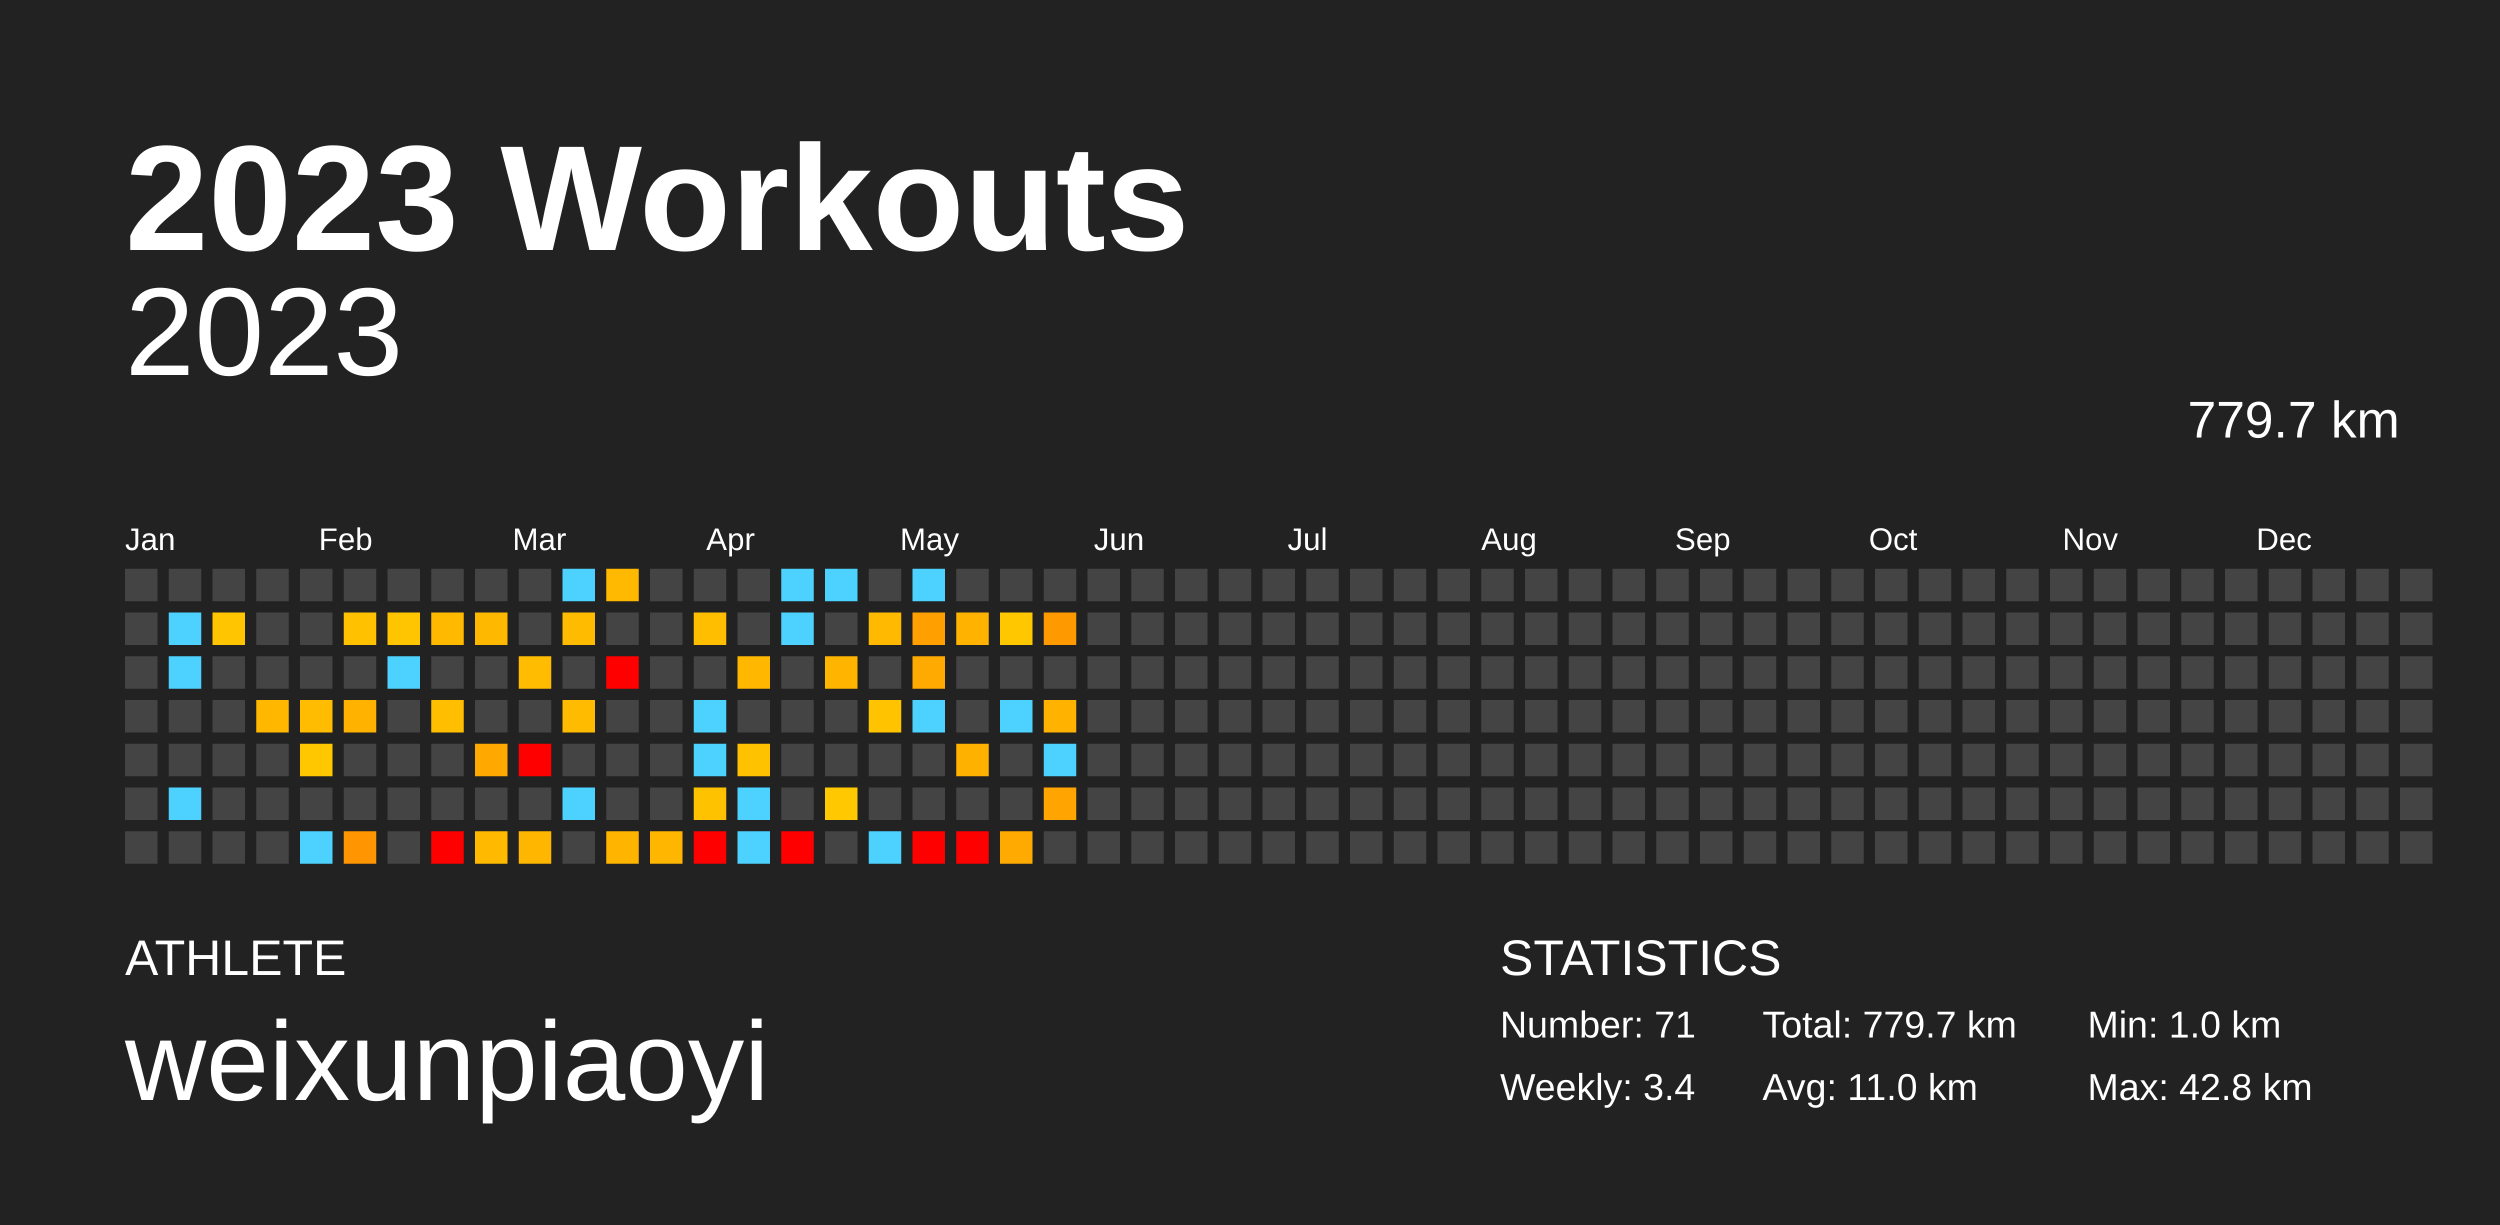
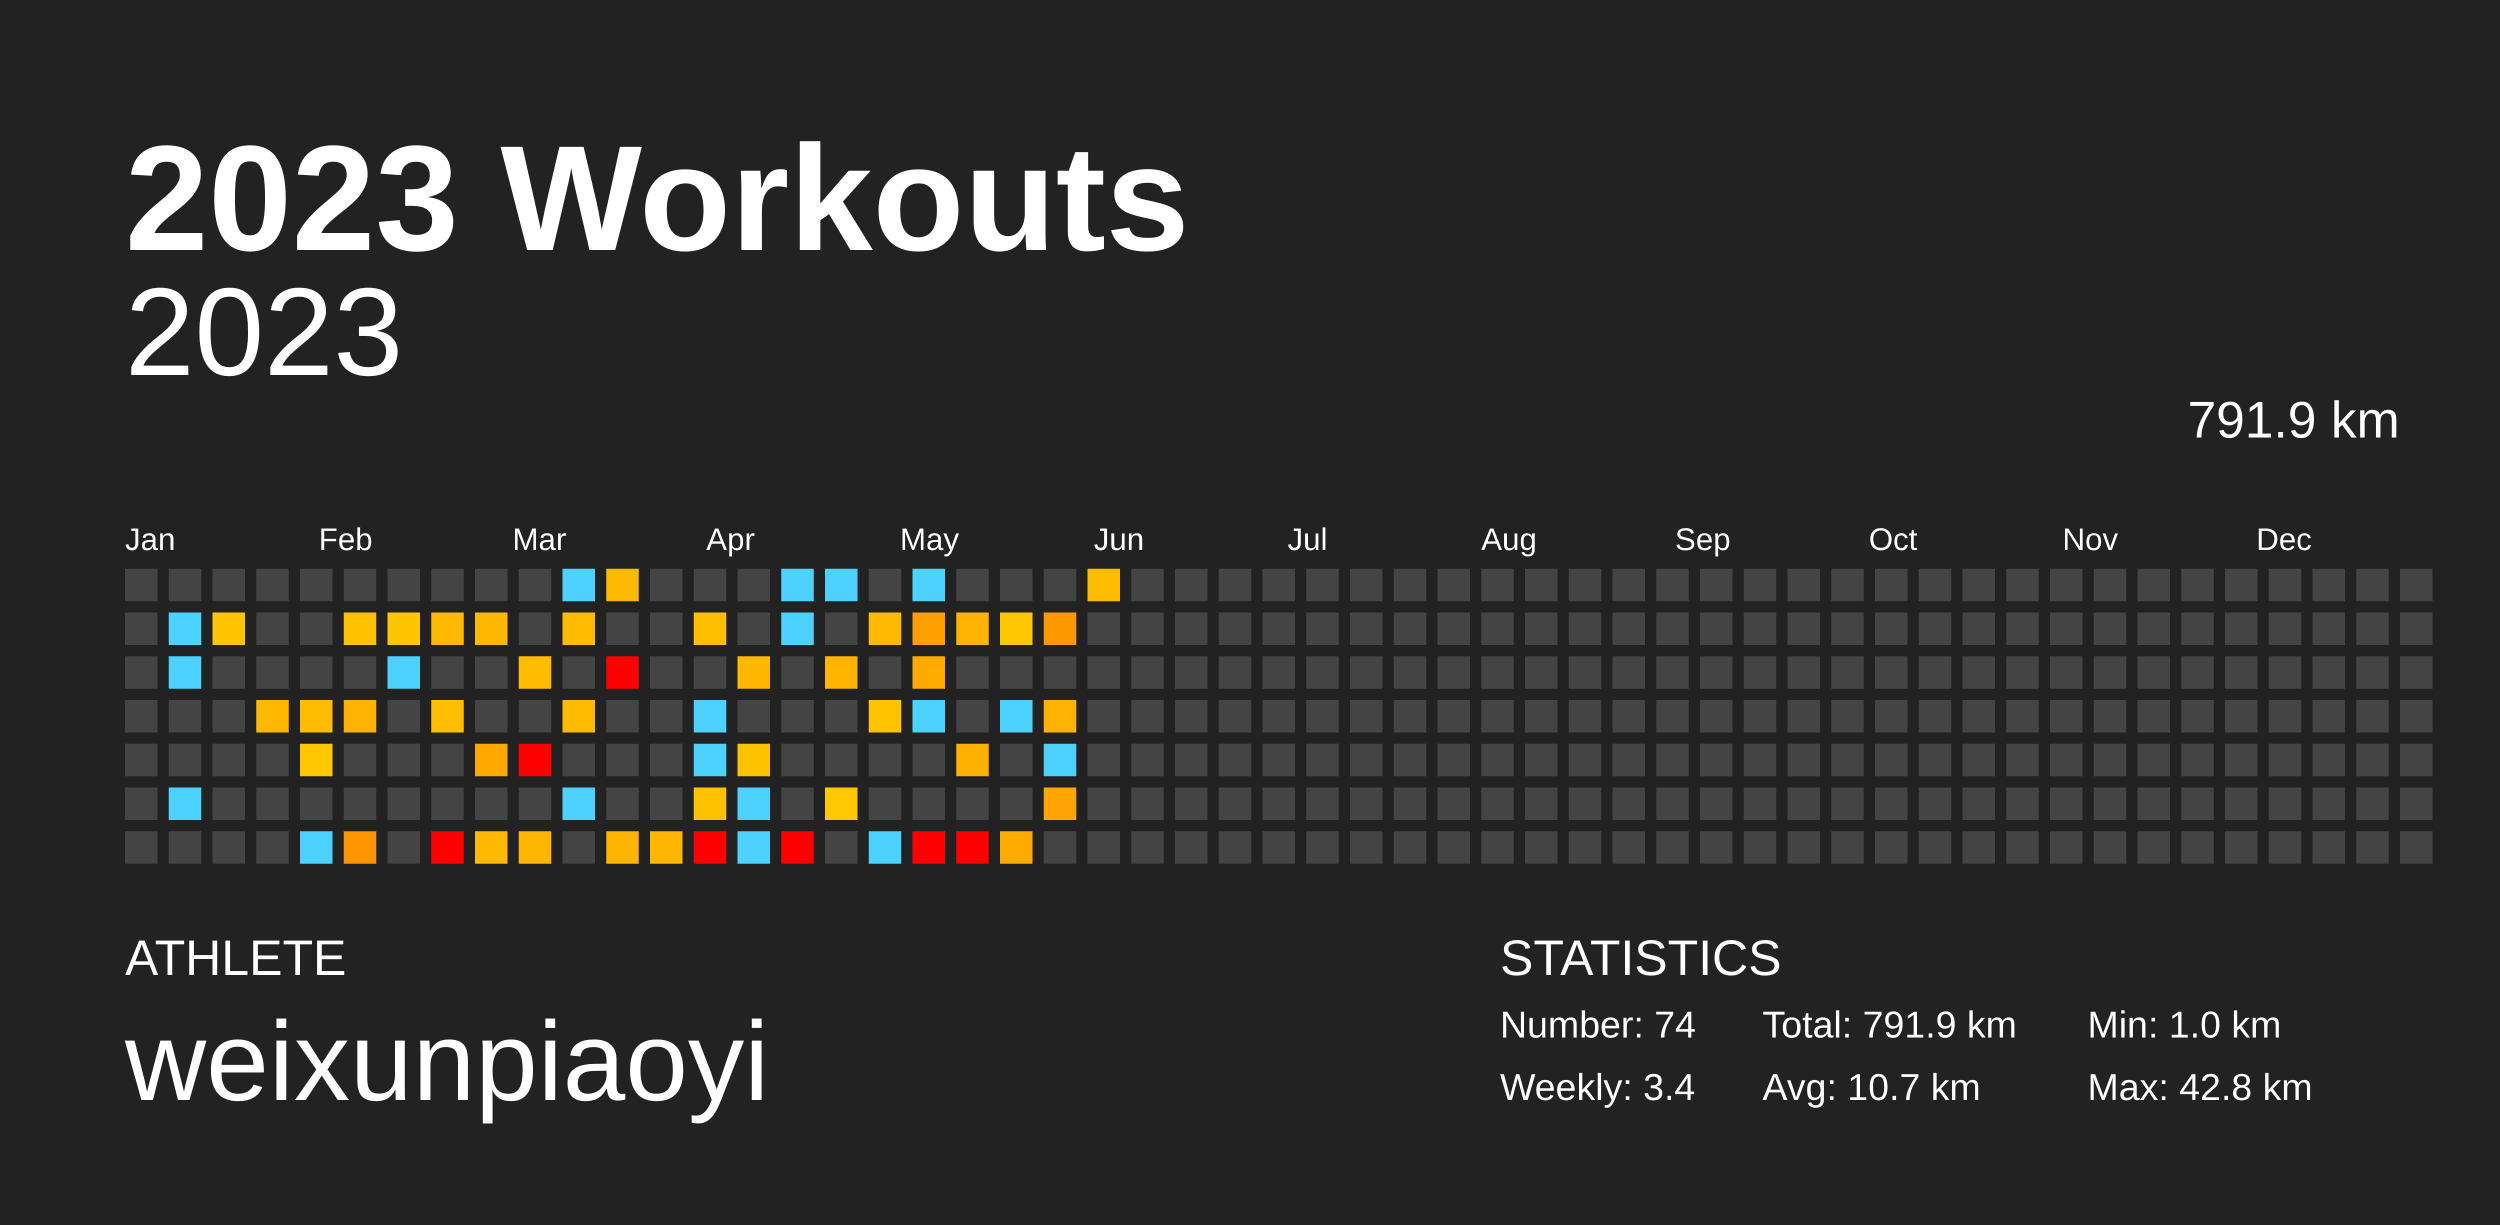
<svg xmlns="http://www.w3.org/2000/svg" baseProfile="full" height="98mm" version="1.1" viewBox="0,0,200,98" width="200mm">
  <defs />
  <rect fill="#222222" height="98" width="200" x="0" y="0" />
  <text fill="#FFFFFF" style="font-size:12px; font-family:Arial; font-weight:bold;" x="10" y="20">2023 Workouts</text>
  <text fill="#FFFFFF" style="font-size:4px; font-family:Arial" x="10" y="78">ATHLETE</text>
  <text fill="#FFFFFF" style="font-size:9px; font-family:Arial" x="10" y="88">weixunpiaoyi</text>
  <text fill="#FFFFFF" style="font-size:4px; font-family:Arial" x="120" y="78">STATISTICS</text>
-   <text fill="#FFFFFF" style="font-size:3px; font-family:Arial" x="120" y="83">Number: 71</text>
+   <text fill="#FFFFFF" style="font-size:3px; font-family:Arial" x="120" y="83">Number: 74</text>
  <text fill="#FFFFFF" style="font-size:3px; font-family:Arial" x="120" y="88">Weekly: 3.4</text>
-   <text fill="#FFFFFF" style="font-size:3px; font-family:Arial" x="141" y="83">Total: 779.7 km</text>
-   <text fill="#FFFFFF" style="font-size:3px; font-family:Arial" x="141" y="88">Avg: 11.0 km</text>
+   <text fill="#FFFFFF" style="font-size:3px; font-family:Arial" x="141" y="83">Total: 791.9 km</text>
+   <text fill="#FFFFFF" style="font-size:3px; font-family:Arial" x="141" y="88">Avg: 10.7 km</text>
  <text fill="#FFFFFF" style="font-size:3px; font-family:Arial" x="167" y="83">Min: 1.0 km</text>
  <text fill="#FFFFFF" style="font-size:3px; font-family:Arial" x="167" y="88">Max: 42.8 km</text>
  <text alignment-baseline="hanging" fill="#FFFFFF" style="font-size:10.0px; font-family:Arial;" x="10" y="30">2023</text>
-   <text alignment-baseline="hanging" fill="#FFFFFF" style="font-size:4.125px; font-family:Arial;" x="175" y="35">779.7 km</text>
+   <text alignment-baseline="hanging" fill="#FFFFFF" style="font-size:4.125px; font-family:Arial;" x="175" y="35">791.9 km</text>
  <text fill="#FFFFFF" style="font-size:2.5px; font-family:Arial" x="10.0" y="44">Jan</text>
  <text fill="#FFFFFF" style="font-size:2.5px; font-family:Arial" x="25.5" y="44">Feb</text>
  <text fill="#FFFFFF" style="font-size:2.5px; font-family:Arial" x="41.0" y="44">Mar</text>
  <text fill="#FFFFFF" style="font-size:2.5px; font-family:Arial" x="56.5" y="44">Apr</text>
  <text fill="#FFFFFF" style="font-size:2.5px; font-family:Arial" x="72.0" y="44">May</text>
  <text fill="#FFFFFF" style="font-size:2.5px; font-family:Arial" x="87.5" y="44">Jun</text>
  <text fill="#FFFFFF" style="font-size:2.5px; font-family:Arial" x="103.0" y="44">Jul</text>
  <text fill="#FFFFFF" style="font-size:2.5px; font-family:Arial" x="118.5" y="44">Aug</text>
  <text fill="#FFFFFF" style="font-size:2.5px; font-family:Arial" x="134.0" y="44">Sep</text>
  <text fill="#FFFFFF" style="font-size:2.5px; font-family:Arial" x="149.5" y="44">Oct</text>
  <text fill="#FFFFFF" style="font-size:2.5px; font-family:Arial" x="165.0" y="44">Nov</text>
  <text fill="#FFFFFF" style="font-size:2.5px; font-family:Arial" x="180.5" y="44">Dec</text>
  <rect fill="#444444" height="2.6" width="2.6" x="10.0" y="45.5" />
  <rect fill="#444444" height="2.6" width="2.6" x="10.0" y="49.0" />
  <rect fill="#444444" height="2.6" width="2.6" x="10.0" y="52.5" />
  <rect fill="#444444" height="2.6" width="2.6" x="10.0" y="56.0" />
  <rect fill="#444444" height="2.6" width="2.6" x="10.0" y="59.5" />
  <rect fill="#444444" height="2.6" width="2.6" x="10.0" y="63.0" />
  <rect fill="#444444" height="2.6" width="2.6" x="10.0" y="66.5" />
  <rect fill="#444444" height="2.6" width="2.6" x="13.5" y="45.5" />
  <rect fill="#4dd2ff" height="2.6" width="2.6" x="13.5" y="49.0" />
  <rect fill="#4dd2ff" height="2.6" width="2.6" x="13.5" y="52.5" />
  <rect fill="#444444" height="2.6" width="2.6" x="13.5" y="56.0" />
  <rect fill="#444444" height="2.6" width="2.6" x="13.5" y="59.5" />
  <rect fill="#4dd2ff" height="2.6" width="2.6" x="13.5" y="63.0" />
  <rect fill="#444444" height="2.6" width="2.6" x="13.5" y="66.5" />
  <rect fill="#444444" height="2.6" width="2.6" x="17.0" y="45.5" />
  <rect fill="#ffc500" height="2.6" width="2.6" x="17.0" y="49.0" />
  <rect fill="#444444" height="2.6" width="2.6" x="17.0" y="52.5" />
  <rect fill="#444444" height="2.6" width="2.6" x="17.0" y="56.0" />
  <rect fill="#444444" height="2.6" width="2.6" x="17.0" y="59.5" />
  <rect fill="#444444" height="2.6" width="2.6" x="17.0" y="63.0" />
  <rect fill="#444444" height="2.6" width="2.6" x="17.0" y="66.5" />
  <rect fill="#444444" height="2.6" width="2.6" x="20.5" y="45.5" />
  <rect fill="#444444" height="2.6" width="2.6" x="20.5" y="49.0" />
  <rect fill="#444444" height="2.6" width="2.6" x="20.5" y="52.5" />
  <rect fill="#ffb700" height="2.6" width="2.6" x="20.5" y="56.0" />
  <rect fill="#444444" height="2.6" width="2.6" x="20.5" y="59.5" />
  <rect fill="#444444" height="2.6" width="2.6" x="20.5" y="63.0" />
  <rect fill="#444444" height="2.6" width="2.6" x="20.5" y="66.5" />
  <rect fill="#444444" height="2.6" width="2.6" x="24.0" y="45.5" />
  <rect fill="#444444" height="2.6" width="2.6" x="24.0" y="49.0" />
  <rect fill="#444444" height="2.6" width="2.6" x="24.0" y="52.5" />
  <rect fill="#ffbc00" height="2.6" width="2.6" x="24.0" y="56.0" />
  <rect fill="#ffc700" height="2.6" width="2.6" x="24.0" y="59.5" />
  <rect fill="#444444" height="2.6" width="2.6" x="24.0" y="63.0" />
  <rect fill="#4dd2ff" height="2.6" width="2.6" x="24.0" y="66.5" />
  <rect fill="#444444" height="2.6" width="2.6" x="27.5" y="45.5" />
  <rect fill="#ffc100" height="2.6" width="2.6" x="27.5" y="49.0" />
  <rect fill="#444444" height="2.6" width="2.6" x="27.5" y="52.5" />
  <rect fill="#ffb200" height="2.6" width="2.6" x="27.5" y="56.0" />
  <rect fill="#444444" height="2.6" width="2.6" x="27.5" y="59.5" />
  <rect fill="#444444" height="2.6" width="2.6" x="27.5" y="63.0" />
  <rect fill="#ff9500" height="2.6" width="2.6" x="27.5" y="66.5" />
  <rect fill="#444444" height="2.6" width="2.6" x="31.0" y="45.5" />
  <rect fill="#ffc500" height="2.6" width="2.6" x="31.0" y="49.0" />
  <rect fill="#4dd2ff" height="2.6" width="2.6" x="31.0" y="52.5" />
  <rect fill="#444444" height="2.6" width="2.6" x="31.0" y="56.0" />
  <rect fill="#444444" height="2.6" width="2.6" x="31.0" y="59.5" />
  <rect fill="#444444" height="2.6" width="2.6" x="31.0" y="63.0" />
  <rect fill="#444444" height="2.6" width="2.6" x="31.0" y="66.5" />
  <rect fill="#444444" height="2.6" width="2.6" x="34.5" y="45.5" />
  <rect fill="#ffba00" height="2.6" width="2.6" x="34.5" y="49.0" />
  <rect fill="#444444" height="2.6" width="2.6" x="34.5" y="52.5" />
  <rect fill="#ffbf00" height="2.6" width="2.6" x="34.5" y="56.0" />
  <rect fill="#444444" height="2.6" width="2.6" x="34.5" y="59.5" />
  <rect fill="#444444" height="2.6" width="2.6" x="34.5" y="63.0" />
  <rect fill="red" height="2.6" width="2.6" x="34.5" y="66.5" />
  <rect fill="#444444" height="2.6" width="2.6" x="38.0" y="45.5" />
  <rect fill="#ffb800" height="2.6" width="2.6" x="38.0" y="49.0" />
  <rect fill="#444444" height="2.6" width="2.6" x="38.0" y="52.5" />
  <rect fill="#444444" height="2.6" width="2.6" x="38.0" y="56.0" />
  <rect fill="#ffa900" height="2.6" width="2.6" x="38.0" y="59.5" />
  <rect fill="#444444" height="2.6" width="2.6" x="38.0" y="63.0" />
  <rect fill="#ffba00" height="2.6" width="2.6" x="38.0" y="66.5" />
  <rect fill="#444444" height="2.6" width="2.6" x="41.5" y="45.5" />
  <rect fill="#444444" height="2.6" width="2.6" x="41.5" y="49.0" />
  <rect fill="#ffbc00" height="2.6" width="2.6" x="41.5" y="52.5" />
  <rect fill="#444444" height="2.6" width="2.6" x="41.5" y="56.0" />
  <rect fill="red" height="2.6" width="2.6" x="41.5" y="59.5" />
  <rect fill="#444444" height="2.6" width="2.6" x="41.5" y="63.0" />
  <rect fill="#ffb600" height="2.6" width="2.6" x="41.5" y="66.5" />
  <rect fill="#4dd2ff" height="2.6" width="2.6" x="45.0" y="45.5" />
  <rect fill="#ffbb00" height="2.6" width="2.6" x="45.0" y="49.0" />
  <rect fill="#444444" height="2.6" width="2.6" x="45.0" y="52.5" />
  <rect fill="#ffbb00" height="2.6" width="2.6" x="45.0" y="56.0" />
  <rect fill="#444444" height="2.6" width="2.6" x="45.0" y="59.5" />
  <rect fill="#4dd2ff" height="2.6" width="2.6" x="45.0" y="63.0" />
  <rect fill="#444444" height="2.6" width="2.6" x="45.0" y="66.5" />
  <rect fill="#ffb900" height="2.6" width="2.6" x="48.5" y="45.5" />
  <rect fill="#444444" height="2.6" width="2.6" x="48.5" y="49.0" />
  <rect fill="red" height="2.6" width="2.6" x="48.5" y="52.5" />
  <rect fill="#444444" height="2.6" width="2.6" x="48.5" y="56.0" />
  <rect fill="#444444" height="2.6" width="2.6" x="48.5" y="59.5" />
  <rect fill="#444444" height="2.6" width="2.6" x="48.5" y="63.0" />
  <rect fill="#ffb500" height="2.6" width="2.6" x="48.5" y="66.5" />
  <rect fill="#444444" height="2.6" width="2.6" x="52.0" y="45.5" />
  <rect fill="#444444" height="2.6" width="2.6" x="52.0" y="49.0" />
  <rect fill="#444444" height="2.6" width="2.6" x="52.0" y="52.5" />
  <rect fill="#444444" height="2.6" width="2.6" x="52.0" y="56.0" />
  <rect fill="#444444" height="2.6" width="2.6" x="52.0" y="59.5" />
  <rect fill="#444444" height="2.6" width="2.6" x="52.0" y="63.0" />
  <rect fill="#ffb600" height="2.6" width="2.6" x="52.0" y="66.5" />
  <rect fill="#444444" height="2.6" width="2.6" x="55.5" y="45.5" />
  <rect fill="#ffbe00" height="2.6" width="2.6" x="55.5" y="49.0" />
  <rect fill="#444444" height="2.6" width="2.6" x="55.5" y="52.5" />
  <rect fill="#4dd2ff" height="2.6" width="2.6" x="55.5" y="56.0" />
  <rect fill="#4dd2ff" height="2.6" width="2.6" x="55.5" y="59.5" />
  <rect fill="#ffc200" height="2.6" width="2.6" x="55.5" y="63.0" />
  <rect fill="red" height="2.6" width="2.6" x="55.5" y="66.5" />
  <rect fill="#444444" height="2.6" width="2.6" x="59.0" y="45.5" />
  <rect fill="#444444" height="2.6" width="2.6" x="59.0" y="49.0" />
  <rect fill="#ffb700" height="2.6" width="2.6" x="59.0" y="52.5" />
  <rect fill="#444444" height="2.6" width="2.6" x="59.0" y="56.0" />
  <rect fill="#ffc200" height="2.6" width="2.6" x="59.0" y="59.5" />
  <rect fill="#4dd2ff" height="2.6" width="2.6" x="59.0" y="63.0" />
  <rect fill="#4dd2ff" height="2.6" width="2.6" x="59.0" y="66.5" />
  <rect fill="#4dd2ff" height="2.6" width="2.6" x="62.5" y="45.5" />
  <rect fill="#4dd2ff" height="2.6" width="2.6" x="62.5" y="49.0" />
  <rect fill="#444444" height="2.6" width="2.6" x="62.5" y="52.5" />
  <rect fill="#444444" height="2.6" width="2.6" x="62.5" y="56.0" />
  <rect fill="#444444" height="2.6" width="2.6" x="62.5" y="59.5" />
  <rect fill="#444444" height="2.6" width="2.6" x="62.5" y="63.0" />
  <rect fill="red" height="2.6" width="2.6" x="62.5" y="66.5" />
  <rect fill="#4dd2ff" height="2.6" width="2.6" x="66.0" y="45.5" />
  <rect fill="#444444" height="2.6" width="2.6" x="66.0" y="49.0" />
  <rect fill="#ffb500" height="2.6" width="2.6" x="66.0" y="52.5" />
  <rect fill="#444444" height="2.6" width="2.6" x="66.0" y="56.0" />
  <rect fill="#444444" height="2.6" width="2.6" x="66.0" y="59.5" />
  <rect fill="#ffc800" height="2.6" width="2.6" x="66.0" y="63.0" />
  <rect fill="#444444" height="2.6" width="2.6" x="66.0" y="66.5" />
  <rect fill="#444444" height="2.6" width="2.6" x="69.5" y="45.5" />
  <rect fill="#ffb900" height="2.6" width="2.6" x="69.5" y="49.0" />
  <rect fill="#444444" height="2.6" width="2.6" x="69.5" y="52.5" />
  <rect fill="#ffc300" height="2.6" width="2.6" x="69.5" y="56.0" />
  <rect fill="#444444" height="2.6" width="2.6" x="69.5" y="59.5" />
  <rect fill="#444444" height="2.6" width="2.6" x="69.5" y="63.0" />
  <rect fill="#4dd2ff" height="2.6" width="2.6" x="69.5" y="66.5" />
  <rect fill="#4dd2ff" height="2.6" width="2.6" x="73.0" y="45.5" />
  <rect fill="#ffa000" height="2.6" width="2.6" x="73.0" y="49.0" />
  <rect fill="#ffaa00" height="2.6" width="2.6" x="73.0" y="52.5" />
  <rect fill="#4dd2ff" height="2.6" width="2.6" x="73.0" y="56.0" />
  <rect fill="#444444" height="2.6" width="2.6" x="73.0" y="59.5" />
  <rect fill="#444444" height="2.6" width="2.6" x="73.0" y="63.0" />
  <rect fill="red" height="2.6" width="2.6" x="73.0" y="66.5" />
  <rect fill="#444444" height="2.6" width="2.6" x="76.5" y="45.5" />
  <rect fill="#ffb200" height="2.6" width="2.6" x="76.5" y="49.0" />
  <rect fill="#444444" height="2.6" width="2.6" x="76.5" y="52.5" />
  <rect fill="#444444" height="2.6" width="2.6" x="76.5" y="56.0" />
  <rect fill="#ffb100" height="2.6" width="2.6" x="76.5" y="59.5" />
  <rect fill="#444444" height="2.6" width="2.6" x="76.5" y="63.0" />
  <rect fill="red" height="2.6" width="2.6" x="76.5" y="66.5" />
  <rect fill="#444444" height="2.6" width="2.6" x="80.0" y="45.5" />
  <rect fill="#ffc700" height="2.6" width="2.6" x="80.0" y="49.0" />
  <rect fill="#444444" height="2.6" width="2.6" x="80.0" y="52.5" />
  <rect fill="#4dd2ff" height="2.6" width="2.6" x="80.0" y="56.0" />
  <rect fill="#444444" height="2.6" width="2.6" x="80.0" y="59.5" />
  <rect fill="#444444" height="2.6" width="2.6" x="80.0" y="63.0" />
  <rect fill="#ffaa00" height="2.6" width="2.6" x="80.0" y="66.5" />
  <rect fill="#444444" height="2.6" width="2.6" x="83.5" y="45.5" />
  <rect fill="#ff9900" height="2.6" width="2.6" x="83.5" y="49.0" />
  <rect fill="#444444" height="2.6" width="2.6" x="83.5" y="52.5" />
  <rect fill="#ffb200" height="2.6" width="2.6" x="83.5" y="56.0" />
  <rect fill="#4dd2ff" height="2.6" width="2.6" x="83.5" y="59.5" />
  <rect fill="#ffa400" height="2.6" width="2.6" x="83.5" y="63.0" />
  <rect fill="#444444" height="2.6" width="2.6" x="83.5" y="66.5" />
-   <rect fill="#444444" height="2.6" width="2.6" x="87.0" y="45.5" />
+   <rect fill="#ffbb00" height="2.6" width="2.6" x="87.0" y="45.5" />
  <rect fill="#444444" height="2.6" width="2.6" x="87.0" y="49.0" />
  <rect fill="#444444" height="2.6" width="2.6" x="87.0" y="52.5" />
  <rect fill="#444444" height="2.6" width="2.6" x="87.0" y="56.0" />
  <rect fill="#444444" height="2.6" width="2.6" x="87.0" y="59.5" />
  <rect fill="#444444" height="2.6" width="2.6" x="87.0" y="63.0" />
  <rect fill="#444444" height="2.6" width="2.6" x="87.0" y="66.5" />
  <rect fill="#444444" height="2.6" width="2.6" x="90.5" y="45.5" />
  <rect fill="#444444" height="2.6" width="2.6" x="90.5" y="49.0" />
  <rect fill="#444444" height="2.6" width="2.6" x="90.5" y="52.5" />
  <rect fill="#444444" height="2.6" width="2.6" x="90.5" y="56.0" />
  <rect fill="#444444" height="2.6" width="2.6" x="90.5" y="59.5" />
  <rect fill="#444444" height="2.6" width="2.6" x="90.5" y="63.0" />
  <rect fill="#444444" height="2.6" width="2.6" x="90.5" y="66.5" />
  <rect fill="#444444" height="2.6" width="2.6" x="94.0" y="45.5" />
  <rect fill="#444444" height="2.6" width="2.6" x="94.0" y="49.0" />
  <rect fill="#444444" height="2.6" width="2.6" x="94.0" y="52.5" />
  <rect fill="#444444" height="2.6" width="2.6" x="94.0" y="56.0" />
  <rect fill="#444444" height="2.6" width="2.6" x="94.0" y="59.5" />
  <rect fill="#444444" height="2.6" width="2.6" x="94.0" y="63.0" />
  <rect fill="#444444" height="2.6" width="2.6" x="94.0" y="66.5" />
  <rect fill="#444444" height="2.6" width="2.6" x="97.5" y="45.5" />
  <rect fill="#444444" height="2.6" width="2.6" x="97.5" y="49.0" />
  <rect fill="#444444" height="2.6" width="2.6" x="97.5" y="52.5" />
  <rect fill="#444444" height="2.6" width="2.6" x="97.5" y="56.0" />
  <rect fill="#444444" height="2.6" width="2.6" x="97.5" y="59.5" />
  <rect fill="#444444" height="2.6" width="2.6" x="97.5" y="63.0" />
  <rect fill="#444444" height="2.6" width="2.6" x="97.5" y="66.5" />
  <rect fill="#444444" height="2.6" width="2.6" x="101.0" y="45.5" />
  <rect fill="#444444" height="2.6" width="2.6" x="101.0" y="49.0" />
  <rect fill="#444444" height="2.6" width="2.6" x="101.0" y="52.5" />
  <rect fill="#444444" height="2.6" width="2.6" x="101.0" y="56.0" />
  <rect fill="#444444" height="2.6" width="2.6" x="101.0" y="59.5" />
  <rect fill="#444444" height="2.6" width="2.6" x="101.0" y="63.0" />
  <rect fill="#444444" height="2.6" width="2.6" x="101.0" y="66.5" />
  <rect fill="#444444" height="2.6" width="2.6" x="104.5" y="45.5" />
  <rect fill="#444444" height="2.6" width="2.6" x="104.5" y="49.0" />
  <rect fill="#444444" height="2.6" width="2.6" x="104.5" y="52.5" />
  <rect fill="#444444" height="2.6" width="2.6" x="104.5" y="56.0" />
  <rect fill="#444444" height="2.6" width="2.6" x="104.5" y="59.5" />
  <rect fill="#444444" height="2.6" width="2.6" x="104.5" y="63.0" />
  <rect fill="#444444" height="2.6" width="2.6" x="104.5" y="66.5" />
  <rect fill="#444444" height="2.6" width="2.6" x="108.0" y="45.5" />
  <rect fill="#444444" height="2.6" width="2.6" x="108.0" y="49.0" />
  <rect fill="#444444" height="2.6" width="2.6" x="108.0" y="52.5" />
  <rect fill="#444444" height="2.6" width="2.6" x="108.0" y="56.0" />
  <rect fill="#444444" height="2.6" width="2.6" x="108.0" y="59.5" />
  <rect fill="#444444" height="2.6" width="2.6" x="108.0" y="63.0" />
  <rect fill="#444444" height="2.6" width="2.6" x="108.0" y="66.5" />
  <rect fill="#444444" height="2.6" width="2.6" x="111.5" y="45.5" />
  <rect fill="#444444" height="2.6" width="2.6" x="111.5" y="49.0" />
  <rect fill="#444444" height="2.6" width="2.6" x="111.5" y="52.5" />
  <rect fill="#444444" height="2.6" width="2.6" x="111.5" y="56.0" />
  <rect fill="#444444" height="2.6" width="2.6" x="111.5" y="59.5" />
  <rect fill="#444444" height="2.6" width="2.6" x="111.5" y="63.0" />
  <rect fill="#444444" height="2.6" width="2.6" x="111.5" y="66.5" />
  <rect fill="#444444" height="2.6" width="2.6" x="115.0" y="45.5" />
  <rect fill="#444444" height="2.6" width="2.6" x="115.0" y="49.0" />
  <rect fill="#444444" height="2.6" width="2.6" x="115.0" y="52.5" />
  <rect fill="#444444" height="2.6" width="2.6" x="115.0" y="56.0" />
  <rect fill="#444444" height="2.6" width="2.6" x="115.0" y="59.5" />
  <rect fill="#444444" height="2.6" width="2.6" x="115.0" y="63.0" />
  <rect fill="#444444" height="2.6" width="2.6" x="115.0" y="66.5" />
  <rect fill="#444444" height="2.6" width="2.6" x="118.5" y="45.5" />
  <rect fill="#444444" height="2.6" width="2.6" x="118.5" y="49.0" />
  <rect fill="#444444" height="2.6" width="2.6" x="118.5" y="52.5" />
  <rect fill="#444444" height="2.6" width="2.6" x="118.5" y="56.0" />
  <rect fill="#444444" height="2.6" width="2.6" x="118.5" y="59.5" />
  <rect fill="#444444" height="2.6" width="2.6" x="118.5" y="63.0" />
  <rect fill="#444444" height="2.6" width="2.6" x="118.5" y="66.5" />
  <rect fill="#444444" height="2.6" width="2.6" x="122.0" y="45.5" />
  <rect fill="#444444" height="2.6" width="2.6" x="122.0" y="49.0" />
  <rect fill="#444444" height="2.6" width="2.6" x="122.0" y="52.5" />
  <rect fill="#444444" height="2.6" width="2.6" x="122.0" y="56.0" />
  <rect fill="#444444" height="2.6" width="2.6" x="122.0" y="59.5" />
  <rect fill="#444444" height="2.6" width="2.6" x="122.0" y="63.0" />
  <rect fill="#444444" height="2.6" width="2.6" x="122.0" y="66.5" />
  <rect fill="#444444" height="2.6" width="2.6" x="125.5" y="45.5" />
  <rect fill="#444444" height="2.6" width="2.6" x="125.5" y="49.0" />
  <rect fill="#444444" height="2.6" width="2.6" x="125.5" y="52.5" />
  <rect fill="#444444" height="2.6" width="2.6" x="125.5" y="56.0" />
  <rect fill="#444444" height="2.6" width="2.6" x="125.5" y="59.5" />
  <rect fill="#444444" height="2.6" width="2.6" x="125.5" y="63.0" />
  <rect fill="#444444" height="2.6" width="2.6" x="125.5" y="66.5" />
  <rect fill="#444444" height="2.6" width="2.6" x="129.0" y="45.5" />
  <rect fill="#444444" height="2.6" width="2.6" x="129.0" y="49.0" />
  <rect fill="#444444" height="2.6" width="2.6" x="129.0" y="52.5" />
  <rect fill="#444444" height="2.6" width="2.6" x="129.0" y="56.0" />
  <rect fill="#444444" height="2.6" width="2.6" x="129.0" y="59.5" />
  <rect fill="#444444" height="2.6" width="2.6" x="129.0" y="63.0" />
  <rect fill="#444444" height="2.6" width="2.6" x="129.0" y="66.5" />
  <rect fill="#444444" height="2.6" width="2.6" x="132.5" y="45.5" />
  <rect fill="#444444" height="2.6" width="2.6" x="132.5" y="49.0" />
  <rect fill="#444444" height="2.6" width="2.6" x="132.5" y="52.5" />
  <rect fill="#444444" height="2.6" width="2.6" x="132.5" y="56.0" />
  <rect fill="#444444" height="2.6" width="2.6" x="132.5" y="59.5" />
  <rect fill="#444444" height="2.6" width="2.6" x="132.5" y="63.0" />
  <rect fill="#444444" height="2.6" width="2.6" x="132.5" y="66.5" />
  <rect fill="#444444" height="2.6" width="2.6" x="136.0" y="45.5" />
  <rect fill="#444444" height="2.6" width="2.6" x="136.0" y="49.0" />
  <rect fill="#444444" height="2.6" width="2.6" x="136.0" y="52.5" />
  <rect fill="#444444" height="2.6" width="2.6" x="136.0" y="56.0" />
  <rect fill="#444444" height="2.6" width="2.6" x="136.0" y="59.5" />
  <rect fill="#444444" height="2.6" width="2.6" x="136.0" y="63.0" />
  <rect fill="#444444" height="2.6" width="2.6" x="136.0" y="66.5" />
  <rect fill="#444444" height="2.6" width="2.6" x="139.5" y="45.5" />
  <rect fill="#444444" height="2.6" width="2.6" x="139.5" y="49.0" />
  <rect fill="#444444" height="2.6" width="2.6" x="139.5" y="52.5" />
  <rect fill="#444444" height="2.6" width="2.6" x="139.5" y="56.0" />
  <rect fill="#444444" height="2.6" width="2.6" x="139.5" y="59.5" />
  <rect fill="#444444" height="2.6" width="2.6" x="139.5" y="63.0" />
  <rect fill="#444444" height="2.6" width="2.6" x="139.5" y="66.5" />
  <rect fill="#444444" height="2.6" width="2.6" x="143.0" y="45.5" />
  <rect fill="#444444" height="2.6" width="2.6" x="143.0" y="49.0" />
  <rect fill="#444444" height="2.6" width="2.6" x="143.0" y="52.5" />
  <rect fill="#444444" height="2.6" width="2.6" x="143.0" y="56.0" />
  <rect fill="#444444" height="2.6" width="2.6" x="143.0" y="59.5" />
  <rect fill="#444444" height="2.6" width="2.6" x="143.0" y="63.0" />
  <rect fill="#444444" height="2.6" width="2.6" x="143.0" y="66.5" />
  <rect fill="#444444" height="2.6" width="2.6" x="146.5" y="45.5" />
  <rect fill="#444444" height="2.6" width="2.6" x="146.5" y="49.0" />
  <rect fill="#444444" height="2.6" width="2.6" x="146.5" y="52.5" />
  <rect fill="#444444" height="2.6" width="2.6" x="146.5" y="56.0" />
  <rect fill="#444444" height="2.6" width="2.6" x="146.5" y="59.5" />
  <rect fill="#444444" height="2.6" width="2.6" x="146.5" y="63.0" />
  <rect fill="#444444" height="2.6" width="2.6" x="146.5" y="66.5" />
  <rect fill="#444444" height="2.6" width="2.6" x="150.0" y="45.5" />
  <rect fill="#444444" height="2.6" width="2.6" x="150.0" y="49.0" />
  <rect fill="#444444" height="2.6" width="2.6" x="150.0" y="52.5" />
  <rect fill="#444444" height="2.6" width="2.6" x="150.0" y="56.0" />
  <rect fill="#444444" height="2.6" width="2.6" x="150.0" y="59.5" />
  <rect fill="#444444" height="2.6" width="2.6" x="150.0" y="63.0" />
  <rect fill="#444444" height="2.6" width="2.6" x="150.0" y="66.5" />
  <rect fill="#444444" height="2.6" width="2.6" x="153.5" y="45.5" />
  <rect fill="#444444" height="2.6" width="2.6" x="153.5" y="49.0" />
  <rect fill="#444444" height="2.6" width="2.6" x="153.5" y="52.5" />
  <rect fill="#444444" height="2.6" width="2.6" x="153.5" y="56.0" />
  <rect fill="#444444" height="2.6" width="2.6" x="153.5" y="59.5" />
  <rect fill="#444444" height="2.6" width="2.6" x="153.5" y="63.0" />
  <rect fill="#444444" height="2.6" width="2.6" x="153.5" y="66.5" />
  <rect fill="#444444" height="2.6" width="2.6" x="157.0" y="45.5" />
  <rect fill="#444444" height="2.6" width="2.6" x="157.0" y="49.0" />
  <rect fill="#444444" height="2.6" width="2.6" x="157.0" y="52.5" />
  <rect fill="#444444" height="2.6" width="2.6" x="157.0" y="56.0" />
  <rect fill="#444444" height="2.6" width="2.6" x="157.0" y="59.5" />
  <rect fill="#444444" height="2.6" width="2.6" x="157.0" y="63.0" />
  <rect fill="#444444" height="2.6" width="2.6" x="157.0" y="66.5" />
  <rect fill="#444444" height="2.6" width="2.6" x="160.5" y="45.5" />
  <rect fill="#444444" height="2.6" width="2.6" x="160.5" y="49.0" />
  <rect fill="#444444" height="2.6" width="2.6" x="160.5" y="52.5" />
  <rect fill="#444444" height="2.6" width="2.6" x="160.5" y="56.0" />
  <rect fill="#444444" height="2.6" width="2.6" x="160.5" y="59.5" />
  <rect fill="#444444" height="2.6" width="2.6" x="160.5" y="63.0" />
  <rect fill="#444444" height="2.6" width="2.6" x="160.5" y="66.5" />
  <rect fill="#444444" height="2.6" width="2.6" x="164.0" y="45.5" />
  <rect fill="#444444" height="2.6" width="2.6" x="164.0" y="49.0" />
  <rect fill="#444444" height="2.6" width="2.6" x="164.0" y="52.5" />
  <rect fill="#444444" height="2.6" width="2.6" x="164.0" y="56.0" />
  <rect fill="#444444" height="2.6" width="2.6" x="164.0" y="59.5" />
  <rect fill="#444444" height="2.6" width="2.6" x="164.0" y="63.0" />
  <rect fill="#444444" height="2.6" width="2.6" x="164.0" y="66.5" />
  <rect fill="#444444" height="2.6" width="2.6" x="167.5" y="45.5" />
  <rect fill="#444444" height="2.6" width="2.6" x="167.5" y="49.0" />
  <rect fill="#444444" height="2.6" width="2.6" x="167.5" y="52.5" />
  <rect fill="#444444" height="2.6" width="2.6" x="167.5" y="56.0" />
  <rect fill="#444444" height="2.6" width="2.6" x="167.5" y="59.5" />
  <rect fill="#444444" height="2.6" width="2.6" x="167.5" y="63.0" />
  <rect fill="#444444" height="2.6" width="2.6" x="167.5" y="66.5" />
  <rect fill="#444444" height="2.6" width="2.6" x="171.0" y="45.5" />
  <rect fill="#444444" height="2.6" width="2.6" x="171.0" y="49.0" />
  <rect fill="#444444" height="2.6" width="2.6" x="171.0" y="52.5" />
  <rect fill="#444444" height="2.6" width="2.6" x="171.0" y="56.0" />
  <rect fill="#444444" height="2.6" width="2.6" x="171.0" y="59.5" />
  <rect fill="#444444" height="2.6" width="2.6" x="171.0" y="63.0" />
  <rect fill="#444444" height="2.6" width="2.6" x="171.0" y="66.5" />
  <rect fill="#444444" height="2.6" width="2.6" x="174.5" y="45.5" />
  <rect fill="#444444" height="2.6" width="2.6" x="174.5" y="49.0" />
  <rect fill="#444444" height="2.6" width="2.6" x="174.5" y="52.5" />
  <rect fill="#444444" height="2.6" width="2.6" x="174.5" y="56.0" />
  <rect fill="#444444" height="2.6" width="2.6" x="174.5" y="59.5" />
  <rect fill="#444444" height="2.6" width="2.6" x="174.5" y="63.0" />
  <rect fill="#444444" height="2.6" width="2.6" x="174.5" y="66.5" />
  <rect fill="#444444" height="2.6" width="2.6" x="178.0" y="45.5" />
  <rect fill="#444444" height="2.6" width="2.6" x="178.0" y="49.0" />
  <rect fill="#444444" height="2.6" width="2.6" x="178.0" y="52.5" />
  <rect fill="#444444" height="2.6" width="2.6" x="178.0" y="56.0" />
  <rect fill="#444444" height="2.6" width="2.6" x="178.0" y="59.5" />
  <rect fill="#444444" height="2.6" width="2.6" x="178.0" y="63.0" />
  <rect fill="#444444" height="2.6" width="2.6" x="178.0" y="66.5" />
  <rect fill="#444444" height="2.6" width="2.6" x="181.5" y="45.5" />
  <rect fill="#444444" height="2.6" width="2.6" x="181.5" y="49.0" />
  <rect fill="#444444" height="2.6" width="2.6" x="181.5" y="52.5" />
  <rect fill="#444444" height="2.6" width="2.6" x="181.5" y="56.0" />
  <rect fill="#444444" height="2.6" width="2.6" x="181.5" y="59.5" />
  <rect fill="#444444" height="2.6" width="2.6" x="181.5" y="63.0" />
  <rect fill="#444444" height="2.6" width="2.6" x="181.5" y="66.5" />
  <rect fill="#444444" height="2.6" width="2.6" x="185.0" y="45.5" />
  <rect fill="#444444" height="2.6" width="2.6" x="185.0" y="49.0" />
  <rect fill="#444444" height="2.6" width="2.6" x="185.0" y="52.5" />
  <rect fill="#444444" height="2.6" width="2.6" x="185.0" y="56.0" />
  <rect fill="#444444" height="2.6" width="2.6" x="185.0" y="59.5" />
  <rect fill="#444444" height="2.6" width="2.6" x="185.0" y="63.0" />
  <rect fill="#444444" height="2.6" width="2.6" x="185.0" y="66.5" />
  <rect fill="#444444" height="2.6" width="2.6" x="188.5" y="45.5" />
  <rect fill="#444444" height="2.6" width="2.6" x="188.5" y="49.0" />
  <rect fill="#444444" height="2.6" width="2.6" x="188.5" y="52.5" />
  <rect fill="#444444" height="2.6" width="2.6" x="188.5" y="56.0" />
  <rect fill="#444444" height="2.6" width="2.6" x="188.5" y="59.5" />
  <rect fill="#444444" height="2.6" width="2.6" x="188.5" y="63.0" />
  <rect fill="#444444" height="2.6" width="2.6" x="188.5" y="66.5" />
  <rect fill="#444444" height="2.6" width="2.6" x="192.0" y="45.5" />
  <rect fill="#444444" height="2.6" width="2.6" x="192.0" y="49.0" />
  <rect fill="#444444" height="2.6" width="2.6" x="192.0" y="52.5" />
  <rect fill="#444444" height="2.6" width="2.6" x="192.0" y="56.0" />
  <rect fill="#444444" height="2.6" width="2.6" x="192.0" y="59.5" />
  <rect fill="#444444" height="2.6" width="2.6" x="192.0" y="63.0" />
  <rect fill="#444444" height="2.6" width="2.6" x="192.0" y="66.5" />
</svg>
